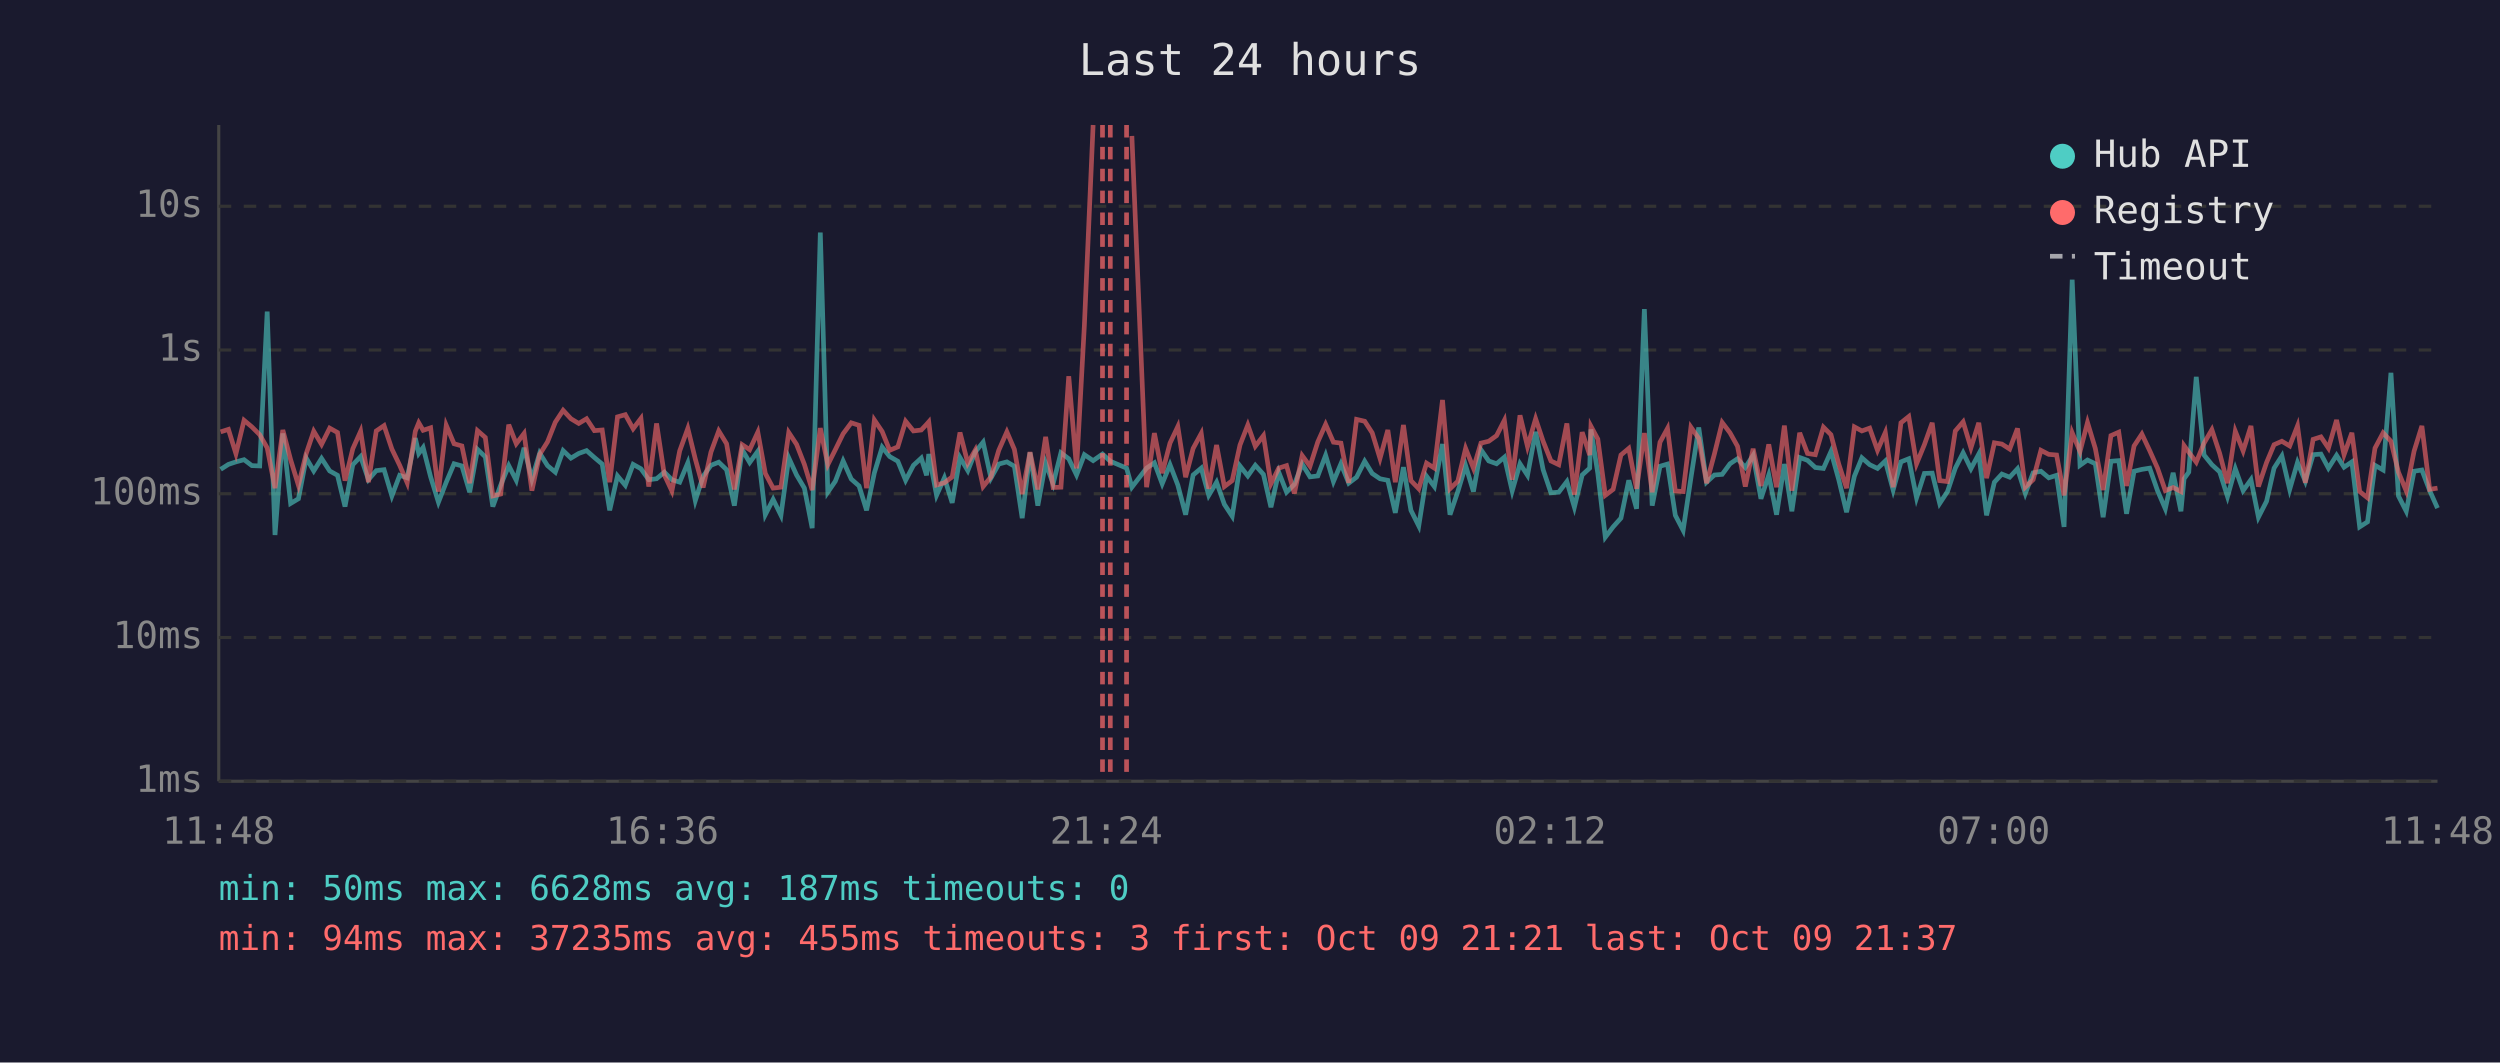
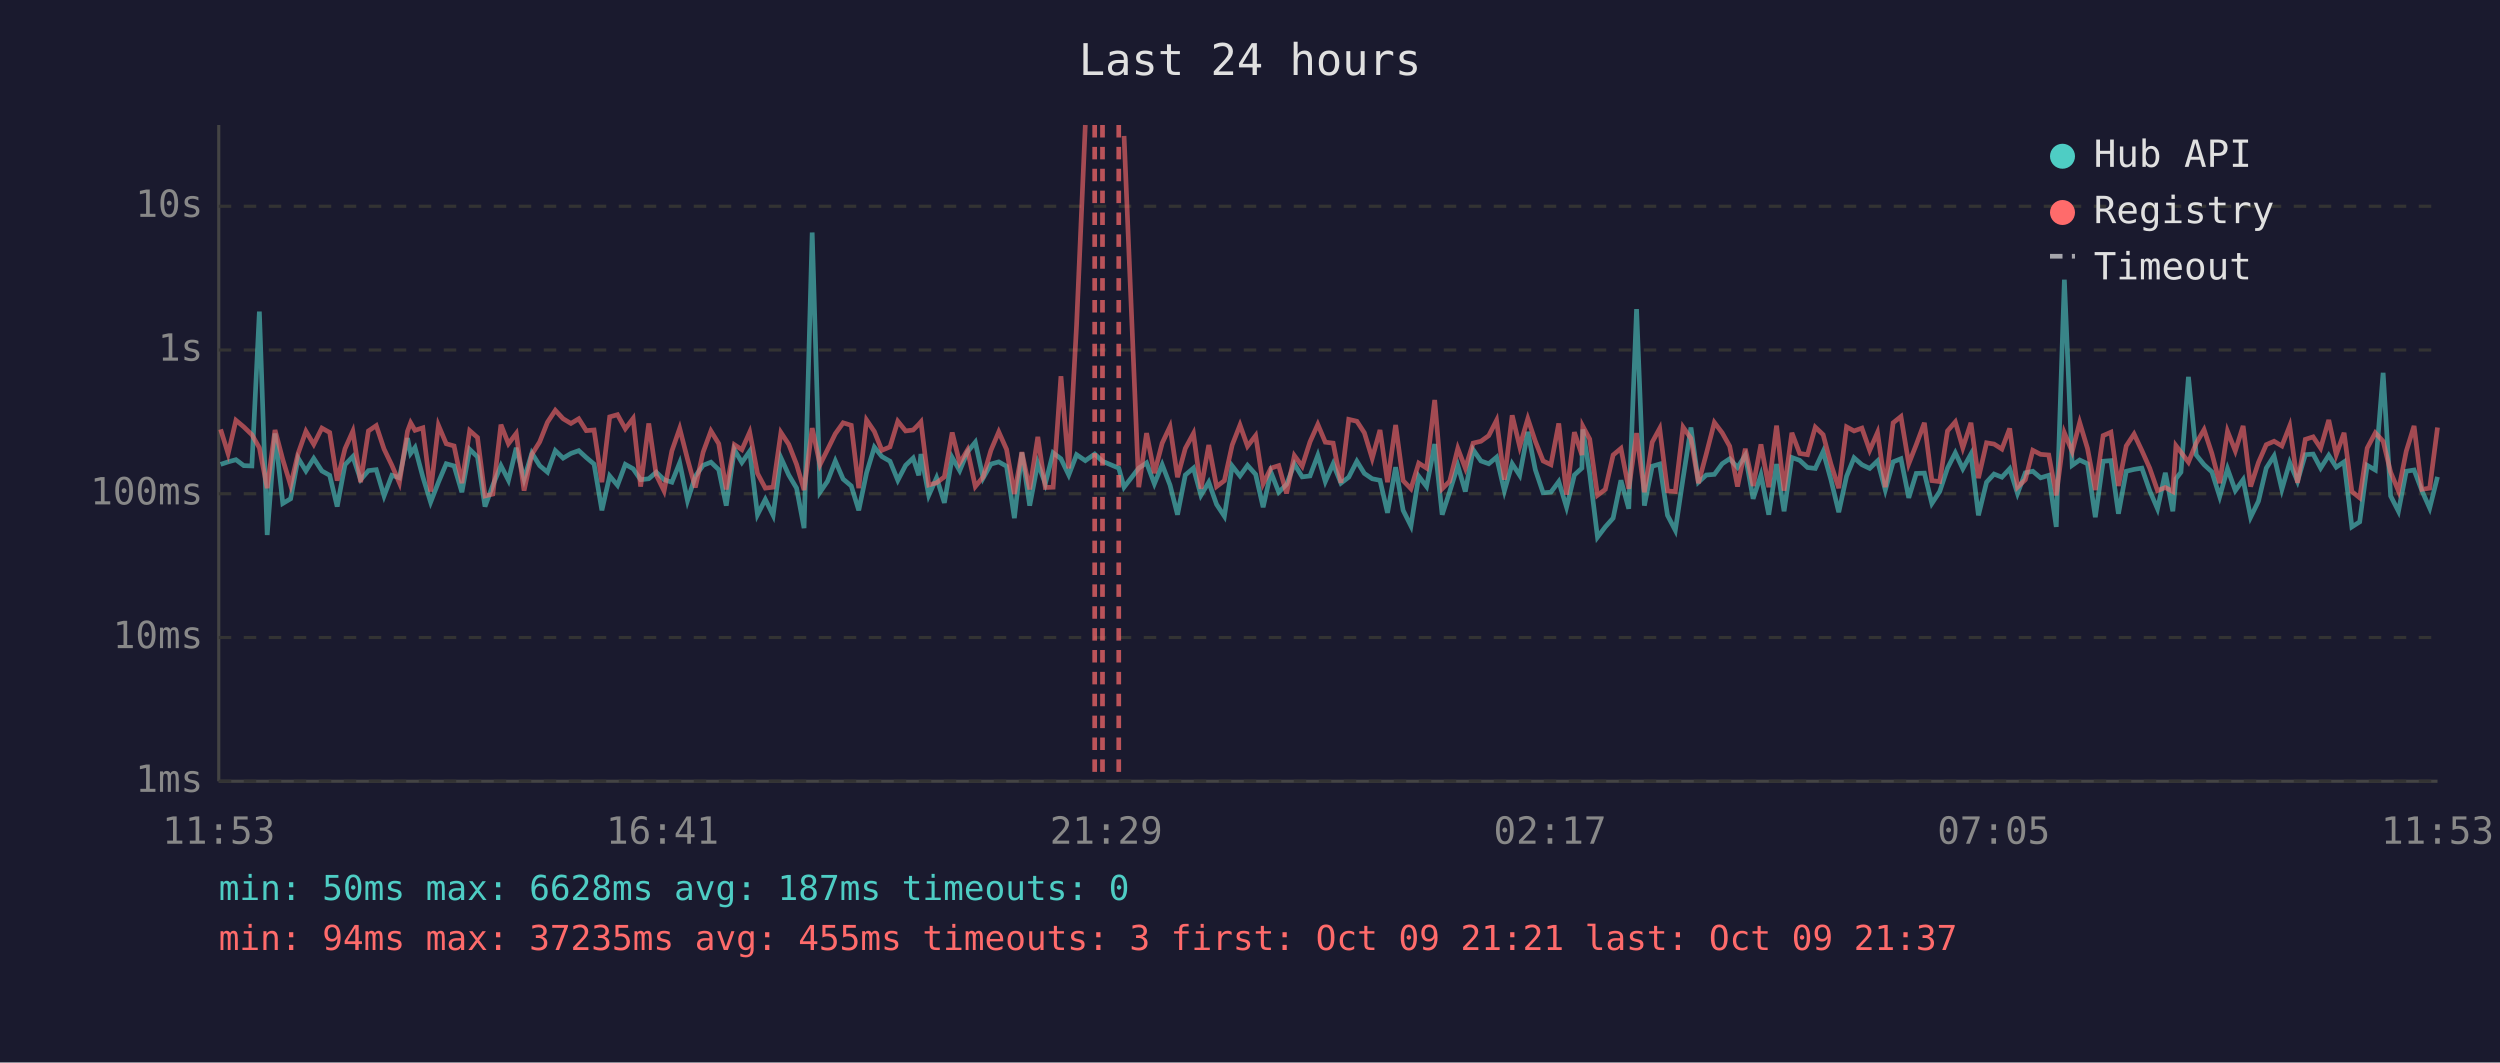
<svg xmlns="http://www.w3.org/2000/svg" viewBox="0 0 800 340" font-family="monospace" font-size="12">
  <rect width="800" height="340" fill="#1a1a2e" />
  <text x="400" y="24" fill="#e0e0e0" font-size="14" text-anchor="middle">Last 24 hours</text>
  <line x1="70" y1="40" x2="70" y2="250" stroke="#444" stroke-width="1" />
  <line x1="70" y1="250" x2="780" y2="250" stroke="#444" stroke-width="1" />
  <line x1="70" y1="250" x2="780" y2="250" stroke="#333" stroke-width="1" stroke-dasharray="4" />
  <text x="65" y="250" fill="#888" text-anchor="end" dominant-baseline="middle">1ms</text>
  <line x1="70" y1="204" x2="780" y2="204" stroke="#333" stroke-width="1" stroke-dasharray="4" />
  <text x="65" y="204" fill="#888" text-anchor="end" dominant-baseline="middle">10ms</text>
  <line x1="70" y1="158" x2="780" y2="158" stroke="#333" stroke-width="1" stroke-dasharray="4" />
  <text x="65" y="158" fill="#888" text-anchor="end" dominant-baseline="middle">100ms</text>
  <line x1="70" y1="112" x2="780" y2="112" stroke="#333" stroke-width="1" stroke-dasharray="4" />
  <text x="65" y="112" fill="#888" text-anchor="end" dominant-baseline="middle">1s</text>
  <line x1="70" y1="66" x2="780" y2="66" stroke="#333" stroke-width="1" stroke-dasharray="4" />
  <text x="65" y="66" fill="#888" text-anchor="end" dominant-baseline="middle">10s</text>
-   <text x="70" y="270" fill="#888" text-anchor="middle">11:48</text>
-   <text x="212" y="270" fill="#888" text-anchor="middle">16:36</text>
-   <text x="354" y="270" fill="#888" text-anchor="middle">21:24</text>
-   <text x="496" y="270" fill="#888" text-anchor="middle">02:12</text>
-   <text x="638" y="270" fill="#888" text-anchor="middle">07:00</text>
-   <text x="780" y="270" fill="#888" text-anchor="middle">11:48</text>
-   <polyline points="70.6,150.2 73.1,148.6 75.5,147.8 78.1,147.1 80.6,149.0 83.1,149.1 85.5,99.7 88.0,171.2 90.5,138.7 93.0,161.1 95.5,159.6 98.0,146.6 100.4,150.7 102.9,146.7 105.5,150.7 108.0,152.1 110.4,162.1 112.9,148.7 115.4,146.1 117.9,153.5 120.4,150.6 122.9,150.3 125.4,158.7 127.9,152.1 130.3,152.9 132.9,140.2 134.0,145.1 135.4,143.2 137.8,152.6 140.3,160.7 142.8,154.3 145.3,148.4 147.8,149.1 150.3,157.5 152.8,143.8 155.3,146.2 157.7,162.1 160.2,155.3 162.8,149.0 165.2,153.7 167.7,143.3 170.2,153.3 172.7,145.0 175.2,149.0 177.7,151.1 180.2,144.2 182.7,146.6 185.2,145.1 187.7,144.2 190.2,146.4 192.7,148.5 195.1,163.3 197.6,152.3 200.1,155.3 202.6,148.6 205.1,150.0 207.6,153.5 210.1,153.2 212.6,151.1 215.0,153.5 217.5,154.3 220.1,148.1 222.5,160.2 225.0,152.4 227.5,148.9 230.0,147.9 232.5,150.3 235.0,161.8 237.5,143.9 239.9,148.0 242.5,144.4 244.9,164.7 247.4,159.8 249.9,164.9 252.4,146.5 254.9,152.0 257.4,156.2 259.9,169.0 262.5,74.4 264.9,157.5 267.3,154.0 269.8,147.5 272.4,153.3 274.9,155.5 277.3,163.3 279.8,151.3 282.3,143.1 284.7,146.1 287.3,147.6 289.8,153.7 292.3,148.9 294.8,146.6 296.5,152.1 297.2,145.3 299.7,158.5 302.2,152.9 304.7,160.9 307.2,146.4 309.7,150.6 312.1,144.6 314.6,141.5 317.1,153.0 319.6,148.5 322.2,147.8 324.6,149.2 327.1,165.8 329.6,144.8 332.1,161.8 334.6,148.2 337.0,154.8 339.5,144.9 342.0,146.8 344.5,152.0 347.0,145.5 349.8,147.4 352.8,145.3 355.3,147.6 360.5,149.8 362.2,155.9 366.9,149.8 369.4,148.1 371.9,154.8 374.4,148.7 376.9,155.2 379.4,164.7 381.8,152.0 384.4,149.8 386.8,158.5 389.3,154.3 391.8,161.4 394.3,165.2 396.8,149.1 399.3,152.3 401.7,148.9 404.3,151.8 406.7,162.3 409.2,151.1 411.7,157.5 414.2,155.0 416.7,148.5 419.2,152.6 421.7,152.3 424.2,145.7 426.7,154.1 429.1,148.4 431.6,154.6 434.1,152.7 436.7,147.6 439.1,151.5 441.6,153.2 444.1,153.7 446.5,164.1 449.1,149.5 451.5,163.3 454.0,168.3 456.5,152.4 459.0,155.7 461.6,142.1 464.0,164.7 466.5,157.3 469.0,149.0 471.5,157.3 473.9,143.9 476.4,147.5 478.9,148.4 481.4,146.3 483.9,157.1 486.4,148.4 488.8,152.1 491.4,138.2 493.8,150.3 496.3,157.7 498.8,157.5 501.4,154.1 503.8,162.3 506.3,152.0 508.7,149.8 509.1,137.4 511.3,151.5 513.7,171.9 516.2,168.6 518.7,165.8 521.2,153.7 523.7,162.8 526.2,98.9 528.7,161.8 531.2,149.2 533.6,148.5 536.1,164.9 538.6,169.7 541.1,152.9 543.6,136.8 546.1,154.3 548.6,152.0 551.1,151.8 553.6,148.4 556.0,146.8 558.5,149.6 561.0,145.7 563.5,159.6 566.0,152.0 568.5,164.7 571.0,148.5 573.4,163.6 575.9,146.4 578.4,147.3 580.9,149.6 583.5,149.9 585.9,144.5 588.4,153.5 590.9,163.9 593.4,152.4 595.8,146.5 598.3,148.7 600.8,149.9 603.3,147.5 605.8,156.8 608.3,147.8 610.8,146.8 613.3,159.3 615.8,151.5 618.3,151.4 620.7,161.1 623.2,157.3 625.7,149.8 628.2,144.9 630.7,150.0 633.2,145.3 635.7,164.9 638.2,154.3 640.6,151.7 643.1,152.7 645.6,150.0 648.1,157.9 650.6,151.3 653.1,150.8 655.6,152.9 658.1,152.1 660.5,168.6 663.1,89.5 665.6,148.9 668.0,147.2 670.5,148.4 673.0,165.5 675.5,147.6 678.0,147.4 680.5,164.4 682.9,150.8 685.4,150.2 687.9,149.8 690.4,157.0 692.9,162.8 695.4,151.3 697.9,163.6 698.9,153.2 700.4,151.1 702.8,120.6 705.3,145.6 707.8,148.7 710.3,151.0 712.8,158.9 715.3,150.0 717.8,157.0 720.3,153.5 722.7,165.5 725.3,160.4 727.7,149.8 730.2,145.9 732.7,156.6 735.2,148.0 737.7,154.0 740.2,145.5 742.7,145.3 745.1,149.8 747.7,145.7 750.1,149.5 752.6,147.8 755.1,168.6 757.6,167.0 760.0,148.9 762.6,150.4 765.1,119.3 767.5,158.7 770.0,163.6 772.5,150.8 775.0,150.4 777.5,157.0 780.0,162.6" fill="none" stroke="#4ecdc4" stroke-width="1.5" opacity="0.6" />
-   <polyline points="70.6,138.2 73.1,137.4 75.5,145.2 78.1,134.5 80.6,136.6 83.1,139.1 85.5,143.3 88.0,156.2 90.5,137.6 93.0,147.1 95.5,155.3 98.0,145.1 100.4,138.0 102.9,142.2 105.5,137.0 108.0,138.4 110.4,153.8 112.9,143.6 115.4,138.0 117.9,154.3 120.4,137.9 122.9,136.2 125.4,143.7 127.9,148.9 130.3,154.5 132.9,138.0 134.0,135.3 135.4,137.7 137.8,136.9 140.3,157.3 142.8,136.1 145.3,142.0 147.8,142.7 150.3,154.6 152.8,137.8 155.3,140.0 157.7,158.7 160.2,158.1 162.8,135.9 165.2,142.0 167.7,138.7 170.2,157.0 172.7,145.4 175.2,141.4 177.7,135.1 180.2,131.3 182.7,134.0 185.2,135.5 187.7,134.0 190.2,137.8 192.7,137.6 195.1,154.3 197.6,133.4 200.1,132.7 202.6,137.2 205.1,133.9 207.6,155.7 210.1,135.5 212.6,152.0 215.0,157.1 217.5,144.3 220.1,137.1 222.5,146.9 225.0,156.0 227.5,144.7 230.0,137.9 232.5,142.0 235.0,156.6 237.5,142.3 239.9,143.9 242.5,138.3 244.9,151.5 247.4,156.2 249.9,155.9 252.4,138.4 254.9,142.2 257.4,148.6 259.9,156.8 262.5,137.0 264.9,148.7 267.3,143.9 269.8,138.8 272.4,135.3 274.9,136.1 277.3,156.2 279.8,134.4 282.3,138.1 284.7,144.1 287.3,143.0 289.8,134.8 292.3,137.9 294.8,137.6 296.5,135.8 297.2,135.0 299.7,155.2 302.2,154.5 304.7,152.6 307.2,138.4 309.7,148.2 312.1,144.0 314.6,155.7 317.1,152.6 319.6,144.1 322.2,138.2 324.6,143.8 327.1,158.1 329.6,144.7 332.1,156.6 334.6,139.8 337.0,156.0 339.5,155.9 342.0,120.4 344.5,149.9 347.0,104.1 349.8,40.0" fill="none" stroke="#ff6b6b" stroke-width="1.5" opacity="0.6" />
-   <polyline points="362.2,43.5 366.9,155.9 369.4,138.6 371.9,151.4 374.4,141.8 376.9,136.5 379.4,152.7 381.8,143.5 384.4,138.7 386.8,156.4 389.3,142.4 391.8,155.7 394.3,153.8 396.8,142.4 399.3,136.0 401.7,142.8 404.3,139.4 406.7,154.8 409.2,149.8 411.7,149.0 414.2,157.9 416.7,145.8 419.2,149.2 421.7,141.4 424.2,135.8 426.7,141.5 429.1,141.8 431.6,154.5 434.1,134.2 436.7,134.8 439.1,138.5 441.6,146.7 444.1,137.6 446.5,154.3 449.1,136.0 451.5,153.8 454.0,156.4 456.5,148.2 459.0,149.8 461.6,128.0 464.0,156.4 466.5,154.0 469.0,143.5 471.5,149.8 473.9,141.8 476.4,141.2 478.9,139.4 481.4,134.5 483.9,153.5 486.4,132.9 488.8,142.9 491.4,134.0 493.8,141.2 496.3,147.5 498.8,148.7 501.4,135.5 503.8,158.3 506.3,138.3 508.7,145.6 509.1,136.4 511.3,140.5 513.7,158.5 516.2,156.6 518.7,145.6 521.2,143.5 523.7,156.4 526.2,138.6 528.7,157.5 531.2,141.5 533.6,137.1 536.1,157.1 538.6,157.3 541.1,136.7 543.6,140.3 546.1,154.6 548.6,145.3 551.1,135.2 553.6,138.5 556.0,142.8 558.5,155.7 561.0,143.6 563.5,155.5 566.0,142.2 568.5,155.9 571.0,136.2 573.4,157.0 575.9,138.5 578.4,145.1 580.9,145.5 583.5,136.7 585.9,139.1 588.4,148.5 590.9,156.2 593.4,136.6 595.8,137.9 598.3,137.0 600.8,144.1 603.3,138.4 605.8,155.9 608.3,135.3 610.8,133.3 613.3,148.4 615.8,142.3 618.3,135.3 620.7,153.8 623.2,154.1 625.7,137.9 628.2,135.0 630.7,143.3 633.2,135.3 635.7,153.0 638.2,141.7 640.6,142.1 643.1,143.7 645.6,137.1 648.1,155.9 650.6,153.5 653.1,144.1 655.6,145.4 658.1,145.6 660.5,158.5 663.1,138.5 665.6,144.5 668.0,135.2 670.5,143.5 673.0,156.8 675.5,139.4 678.0,138.3 680.5,155.5 682.9,142.7 685.4,138.9 687.9,144.2 690.4,149.8 692.9,157.0 695.4,156.0 697.9,157.3 698.9,142.6 700.4,144.7 702.8,147.9 705.3,141.8 707.8,137.5 710.3,145.1 712.8,154.6 715.3,138.0 717.8,144.3 720.3,136.3 722.7,155.7 725.3,148.0 727.7,142.3 730.2,141.2 732.7,142.7 735.2,136.3 737.7,154.5 740.2,140.6 742.7,139.8 745.1,143.4 747.7,134.4 750.1,145.5 752.6,138.5 755.1,157.3 757.6,159.3 760.0,143.4 762.6,138.5 765.1,141.2 767.5,151.1 770.0,157.1 772.5,144.4 775.0,136.3 777.5,156.6 780.0,156.2" fill="none" stroke="#ff6b6b" stroke-width="1.5" opacity="0.6" />
+   <text x="70" y="270" fill="#888" text-anchor="middle">11:53</text>
+   <text x="212" y="270" fill="#888" text-anchor="middle">16:41</text>
+   <text x="354" y="270" fill="#888" text-anchor="middle">21:29</text>
+   <text x="496" y="270" fill="#888" text-anchor="middle">02:17</text>
+   <text x="638" y="270" fill="#888" text-anchor="middle">07:05</text>
+   <text x="780" y="270" fill="#888" text-anchor="middle">11:53</text>
+   <polyline points="70.6,148.6 73.0,147.8 75.5,147.1 78.0,149.0 80.6,149.1 83.0,99.7 85.5,171.2 88.0,138.7 90.5,161.1 93.0,159.6 95.4,146.6 97.9,150.7 100.4,146.7 103.0,150.7 105.5,152.1 107.9,162.1 110.4,148.7 112.9,146.1 115.4,153.5 117.9,150.6 120.4,150.3 122.9,158.7 125.4,152.1 127.8,152.9 130.4,140.2 131.4,145.1 132.8,143.2 135.3,152.6 137.8,160.7 140.3,154.3 142.8,148.4 145.3,149.1 147.8,157.5 150.3,143.8 152.8,146.2 155.2,162.1 157.7,155.3 160.3,149.0 162.7,153.7 165.2,143.3 167.7,153.3 170.2,145.0 172.7,149.0 175.2,151.1 177.7,144.2 180.2,146.6 182.7,145.1 185.2,144.2 187.6,146.4 190.1,148.5 192.6,163.3 195.1,152.3 197.6,155.3 200.1,148.6 202.6,150.0 205.0,153.5 207.6,153.2 210.0,151.1 212.5,153.5 215.0,154.3 217.5,148.1 220.0,160.2 222.5,152.4 225.0,148.9 227.5,147.9 230.0,150.3 232.4,161.8 235.0,143.9 237.4,148.0 239.9,144.4 242.4,164.7 244.9,159.8 247.4,164.9 249.9,146.5 252.4,152.0 254.9,156.2 257.3,169.0 259.9,74.4 262.4,157.5 264.8,154.0 267.3,147.5 269.8,153.3 272.4,155.5 274.8,163.3 277.3,151.3 279.8,143.1 282.2,146.1 284.8,147.6 287.3,153.7 289.8,148.9 292.2,146.6 294.0,152.1 294.7,145.3 297.2,158.5 299.7,152.9 302.2,160.9 304.7,146.4 307.1,150.6 309.6,144.6 312.1,141.5 314.6,153.0 317.1,148.5 319.6,147.8 322.1,149.2 324.6,165.8 327.0,144.8 329.5,161.8 332.1,148.2 334.5,154.8 337.0,144.9 339.5,146.8 342.0,152.0 344.5,145.5 347.3,147.4 350.3,145.3 352.8,147.6 358.0,149.8 359.7,155.9 364.4,149.8 366.9,148.1 369.4,154.8 371.9,148.7 374.4,155.2 376.8,164.7 379.3,152.0 381.9,149.8 384.3,158.5 386.8,154.3 389.3,161.4 391.8,165.2 394.3,149.1 396.8,152.3 399.2,148.9 401.8,151.8 404.2,162.3 406.7,151.1 409.2,157.5 411.7,155.0 414.2,148.5 416.7,152.6 419.2,152.3 421.7,145.7 424.1,154.1 426.6,148.4 429.1,154.6 431.6,152.7 434.2,147.6 436.6,151.5 439.1,153.2 441.6,153.7 444.0,164.1 446.6,149.5 449.0,163.3 451.5,168.3 454.0,152.4 456.5,155.7 459.1,142.1 461.5,164.7 463.9,157.3 466.5,149.0 468.9,157.3 471.4,143.9 473.9,147.5 476.4,148.4 478.9,146.3 481.4,157.1 483.9,148.4 486.3,152.1 488.9,138.2 491.3,150.3 493.8,157.7 496.3,157.5 498.8,154.1 501.3,162.3 503.8,152.0 506.2,149.8 506.5,137.4 508.7,151.5 511.2,171.9 513.7,168.6 516.2,165.8 518.7,153.7 521.2,162.8 523.7,98.9 526.2,161.8 528.7,149.2 531.1,148.5 533.6,164.9 536.1,169.7 538.6,152.9 541.1,136.8 543.5,154.3 546.0,152.0 548.6,151.8 551.1,148.4 553.5,146.8 556.0,149.6 558.5,145.7 561.0,159.6 563.5,152.0 566.0,164.7 568.5,148.5 570.9,163.6 573.4,146.4 575.9,147.3 578.4,149.6 580.9,149.9 583.4,144.5 585.9,153.5 588.4,163.9 590.9,152.4 593.3,146.5 595.8,148.7 598.3,149.9 600.8,147.5 603.3,156.8 605.8,147.8 608.3,146.8 610.8,159.3 613.2,151.5 615.8,151.4 618.2,161.1 620.7,157.3 623.2,149.8 625.7,144.9 628.1,150.0 630.7,145.3 633.1,164.9 635.7,154.3 638.1,151.7 640.6,152.7 643.1,150.0 645.6,157.9 648.1,151.3 650.5,150.8 653.0,152.9 655.6,152.1 658.0,168.6 660.6,89.5 663.1,148.9 665.5,147.2 668.0,148.4 670.5,165.5 673.0,147.6 675.5,147.4 677.9,164.4 680.4,150.8 682.9,150.2 685.4,149.8 687.9,157.0 690.4,162.8 692.9,151.3 695.3,163.6 696.3,153.2 697.9,151.1 700.3,120.6 702.8,145.6 705.3,148.7 707.8,151.0 710.3,158.9 712.8,150.0 715.3,157.0 717.8,153.5 720.2,165.5 722.7,160.4 725.2,149.8 727.7,145.9 730.2,156.6 732.7,148.0 735.2,154.0 737.7,145.5 740.2,145.3 742.6,149.8 745.2,145.7 747.6,149.5 750.1,147.8 752.6,168.6 755.1,167.0 757.5,148.9 760.1,150.4 762.6,119.3 765.0,158.7 767.5,163.6 770.0,150.8 772.5,150.4 775.0,157.0 777.5,162.6 780.0,152.6" fill="none" stroke="#4ecdc4" stroke-width="1.5" opacity="0.6" />
+   <polyline points="70.6,137.4 73.0,145.2 75.5,134.5 78.0,136.6 80.6,139.1 83.0,143.3 85.5,156.2 88.0,137.6 90.5,147.1 93.0,155.3 95.4,145.1 97.9,138.0 100.4,142.2 103.0,137.0 105.5,138.4 107.9,153.8 110.4,143.6 112.9,138.0 115.4,154.3 117.9,137.9 120.4,136.2 122.9,143.7 125.4,148.9 127.8,154.5 130.4,138.0 131.4,135.3 132.8,137.7 135.3,136.9 137.8,157.3 140.3,136.1 142.8,142.0 145.3,142.7 147.8,154.6 150.3,137.8 152.8,140.0 155.2,158.7 157.7,158.1 160.3,135.9 162.7,142.0 165.2,138.7 167.7,157.0 170.2,145.4 172.7,141.4 175.2,135.1 177.7,131.3 180.2,134.0 182.7,135.5 185.2,134.0 187.6,137.8 190.1,137.6 192.6,154.3 195.1,133.4 197.6,132.7 200.1,137.2 202.6,133.9 205.0,155.7 207.6,135.5 210.0,152.0 212.5,157.1 215.0,144.3 217.5,137.1 220.0,146.9 222.5,156.0 225.0,144.7 227.5,137.9 230.0,142.0 232.4,156.6 235.0,142.3 237.4,143.9 239.9,138.3 242.4,151.5 244.9,156.2 247.4,155.9 249.9,138.4 252.4,142.2 254.9,148.6 257.3,156.8 259.9,137.0 262.4,148.7 264.8,143.9 267.3,138.8 269.8,135.3 272.4,136.1 274.8,156.2 277.3,134.4 279.8,138.1 282.2,144.1 284.8,143.0 287.3,134.8 289.8,137.9 292.2,137.6 294.0,135.8 294.7,135.0 297.2,155.2 299.7,154.5 302.2,152.6 304.7,138.4 307.1,148.2 309.6,144.0 312.1,155.7 314.6,152.6 317.1,144.1 319.6,138.2 322.1,143.8 324.6,158.1 327.0,144.7 329.5,156.6 332.1,139.8 334.5,156.0 337.0,155.9 339.5,120.4 342.0,149.9 344.5,104.1 347.3,40.0" fill="none" stroke="#ff6b6b" stroke-width="1.5" opacity="0.6" />
+   <polyline points="359.7,43.5 364.4,155.9 366.9,138.6 369.4,151.4 371.9,141.8 374.4,136.5 376.8,152.7 379.3,143.5 381.9,138.7 384.3,156.4 386.8,142.4 389.3,155.7 391.8,153.8 394.3,142.4 396.8,136.0 399.2,142.8 401.8,139.4 404.2,154.8 406.7,149.8 409.2,149.0 411.7,157.9 414.2,145.8 416.7,149.2 419.2,141.4 421.7,135.8 424.1,141.5 426.6,141.8 429.1,154.5 431.6,134.2 434.2,134.8 436.6,138.5 439.1,146.7 441.6,137.6 444.0,154.3 446.6,136.0 449.0,153.8 451.5,156.4 454.0,148.2 456.5,149.8 459.1,128.0 461.5,156.4 463.9,154.0 466.5,143.5 468.9,149.8 471.4,141.8 473.9,141.2 476.4,139.4 478.9,134.5 481.4,153.5 483.9,132.9 486.3,142.9 488.9,134.0 491.3,141.2 493.8,147.5 496.3,148.7 498.8,135.5 501.3,158.3 503.8,138.3 506.2,145.6 506.5,136.4 508.7,140.5 511.2,158.5 513.7,156.6 516.2,145.6 518.7,143.5 521.2,156.4 523.7,138.6 526.2,157.5 528.7,141.5 531.1,137.1 533.6,157.1 536.1,157.3 538.6,136.7 541.1,140.3 543.5,154.6 546.0,145.3 548.6,135.2 551.1,138.5 553.5,142.8 556.0,155.7 558.5,143.6 561.0,155.5 563.5,142.2 566.0,155.9 568.5,136.2 570.9,157.0 573.4,138.5 575.9,145.1 578.4,145.5 580.9,136.7 583.4,139.1 585.9,148.5 588.4,156.2 590.9,136.6 593.3,137.9 595.8,137.0 598.3,144.1 600.8,138.4 603.3,155.9 605.8,135.3 608.3,133.3 610.8,148.4 613.2,142.3 615.8,135.3 618.2,153.8 620.7,154.1 623.2,137.9 625.7,135.0 628.1,143.3 630.7,135.3 633.1,153.0 635.7,141.7 638.1,142.1 640.6,143.7 643.1,137.1 645.6,155.9 648.1,153.5 650.5,144.1 653.0,145.4 655.6,145.6 658.0,158.5 660.6,138.5 663.1,144.5 665.5,135.2 668.0,143.5 670.5,156.8 673.0,139.4 675.5,138.3 677.9,155.5 680.4,142.7 682.9,138.9 685.4,144.2 687.9,149.8 690.4,157.0 692.9,156.0 695.3,157.3 696.3,142.6 697.9,144.7 700.3,147.9 702.8,141.8 705.3,137.5 707.8,145.1 710.3,154.6 712.8,138.0 715.3,144.3 717.8,136.3 720.2,155.7 722.7,148.0 725.2,142.3 727.7,141.2 730.2,142.7 732.7,136.3 735.2,154.5 737.7,140.6 740.2,139.8 742.6,143.4 745.2,134.4 747.6,145.5 750.1,138.5 752.6,157.3 755.1,159.3 757.5,143.4 760.1,138.5 762.6,141.2 765.0,151.1 767.5,157.1 770.0,144.4 772.5,136.3 775.0,156.6 777.5,156.2 780.0,136.8" fill="none" stroke="#ff6b6b" stroke-width="1.5" opacity="0.6" />
+   <line x1="350.3" y1="40" x2="350.3" y2="250" stroke="#ff6b6b" stroke-width="1.5" stroke-dasharray="4,3" opacity="0.7" />
  <line x1="352.8" y1="40" x2="352.8" y2="250" stroke="#ff6b6b" stroke-width="1.5" stroke-dasharray="4,3" opacity="0.7" />
-   <line x1="355.3" y1="40" x2="355.3" y2="250" stroke="#ff6b6b" stroke-width="1.5" stroke-dasharray="4,3" opacity="0.7" />
-   <line x1="360.5" y1="40" x2="360.5" y2="250" stroke="#ff6b6b" stroke-width="1.5" stroke-dasharray="4,3" opacity="0.7" />
+   <line x1="358.0" y1="40" x2="358.0" y2="250" stroke="#ff6b6b" stroke-width="1.5" stroke-dasharray="4,3" opacity="0.7" />
  <circle cx="660" cy="50" r="4" fill="#4ecdc4" />
  <text x="670" y="50" fill="#e0e0e0" dominant-baseline="middle">Hub API</text>
  <circle cx="660" cy="68" r="4" fill="#ff6b6b" />
  <text x="670" y="68" fill="#e0e0e0" dominant-baseline="middle">Registry</text>
  <line x1="656" y1="82" x2="664" y2="82" stroke="#e0e0e0" stroke-width="1.5" stroke-dasharray="4,3" opacity="0.7" />
  <text x="670" y="86" fill="#e0e0e0" dominant-baseline="middle">Timeout</text>
  <text x="70" y="288" fill="#4ecdc4" font-size="11">min: 50ms  max: 6628ms  avg: 187ms  timeouts: 0</text>
  <text x="70" y="304" fill="#ff6b6b" font-size="11">min: 94ms  max: 37235ms  avg: 455ms  timeouts: 3  first: Oct 09 21:21  last: Oct 09 21:37</text>
</svg>
